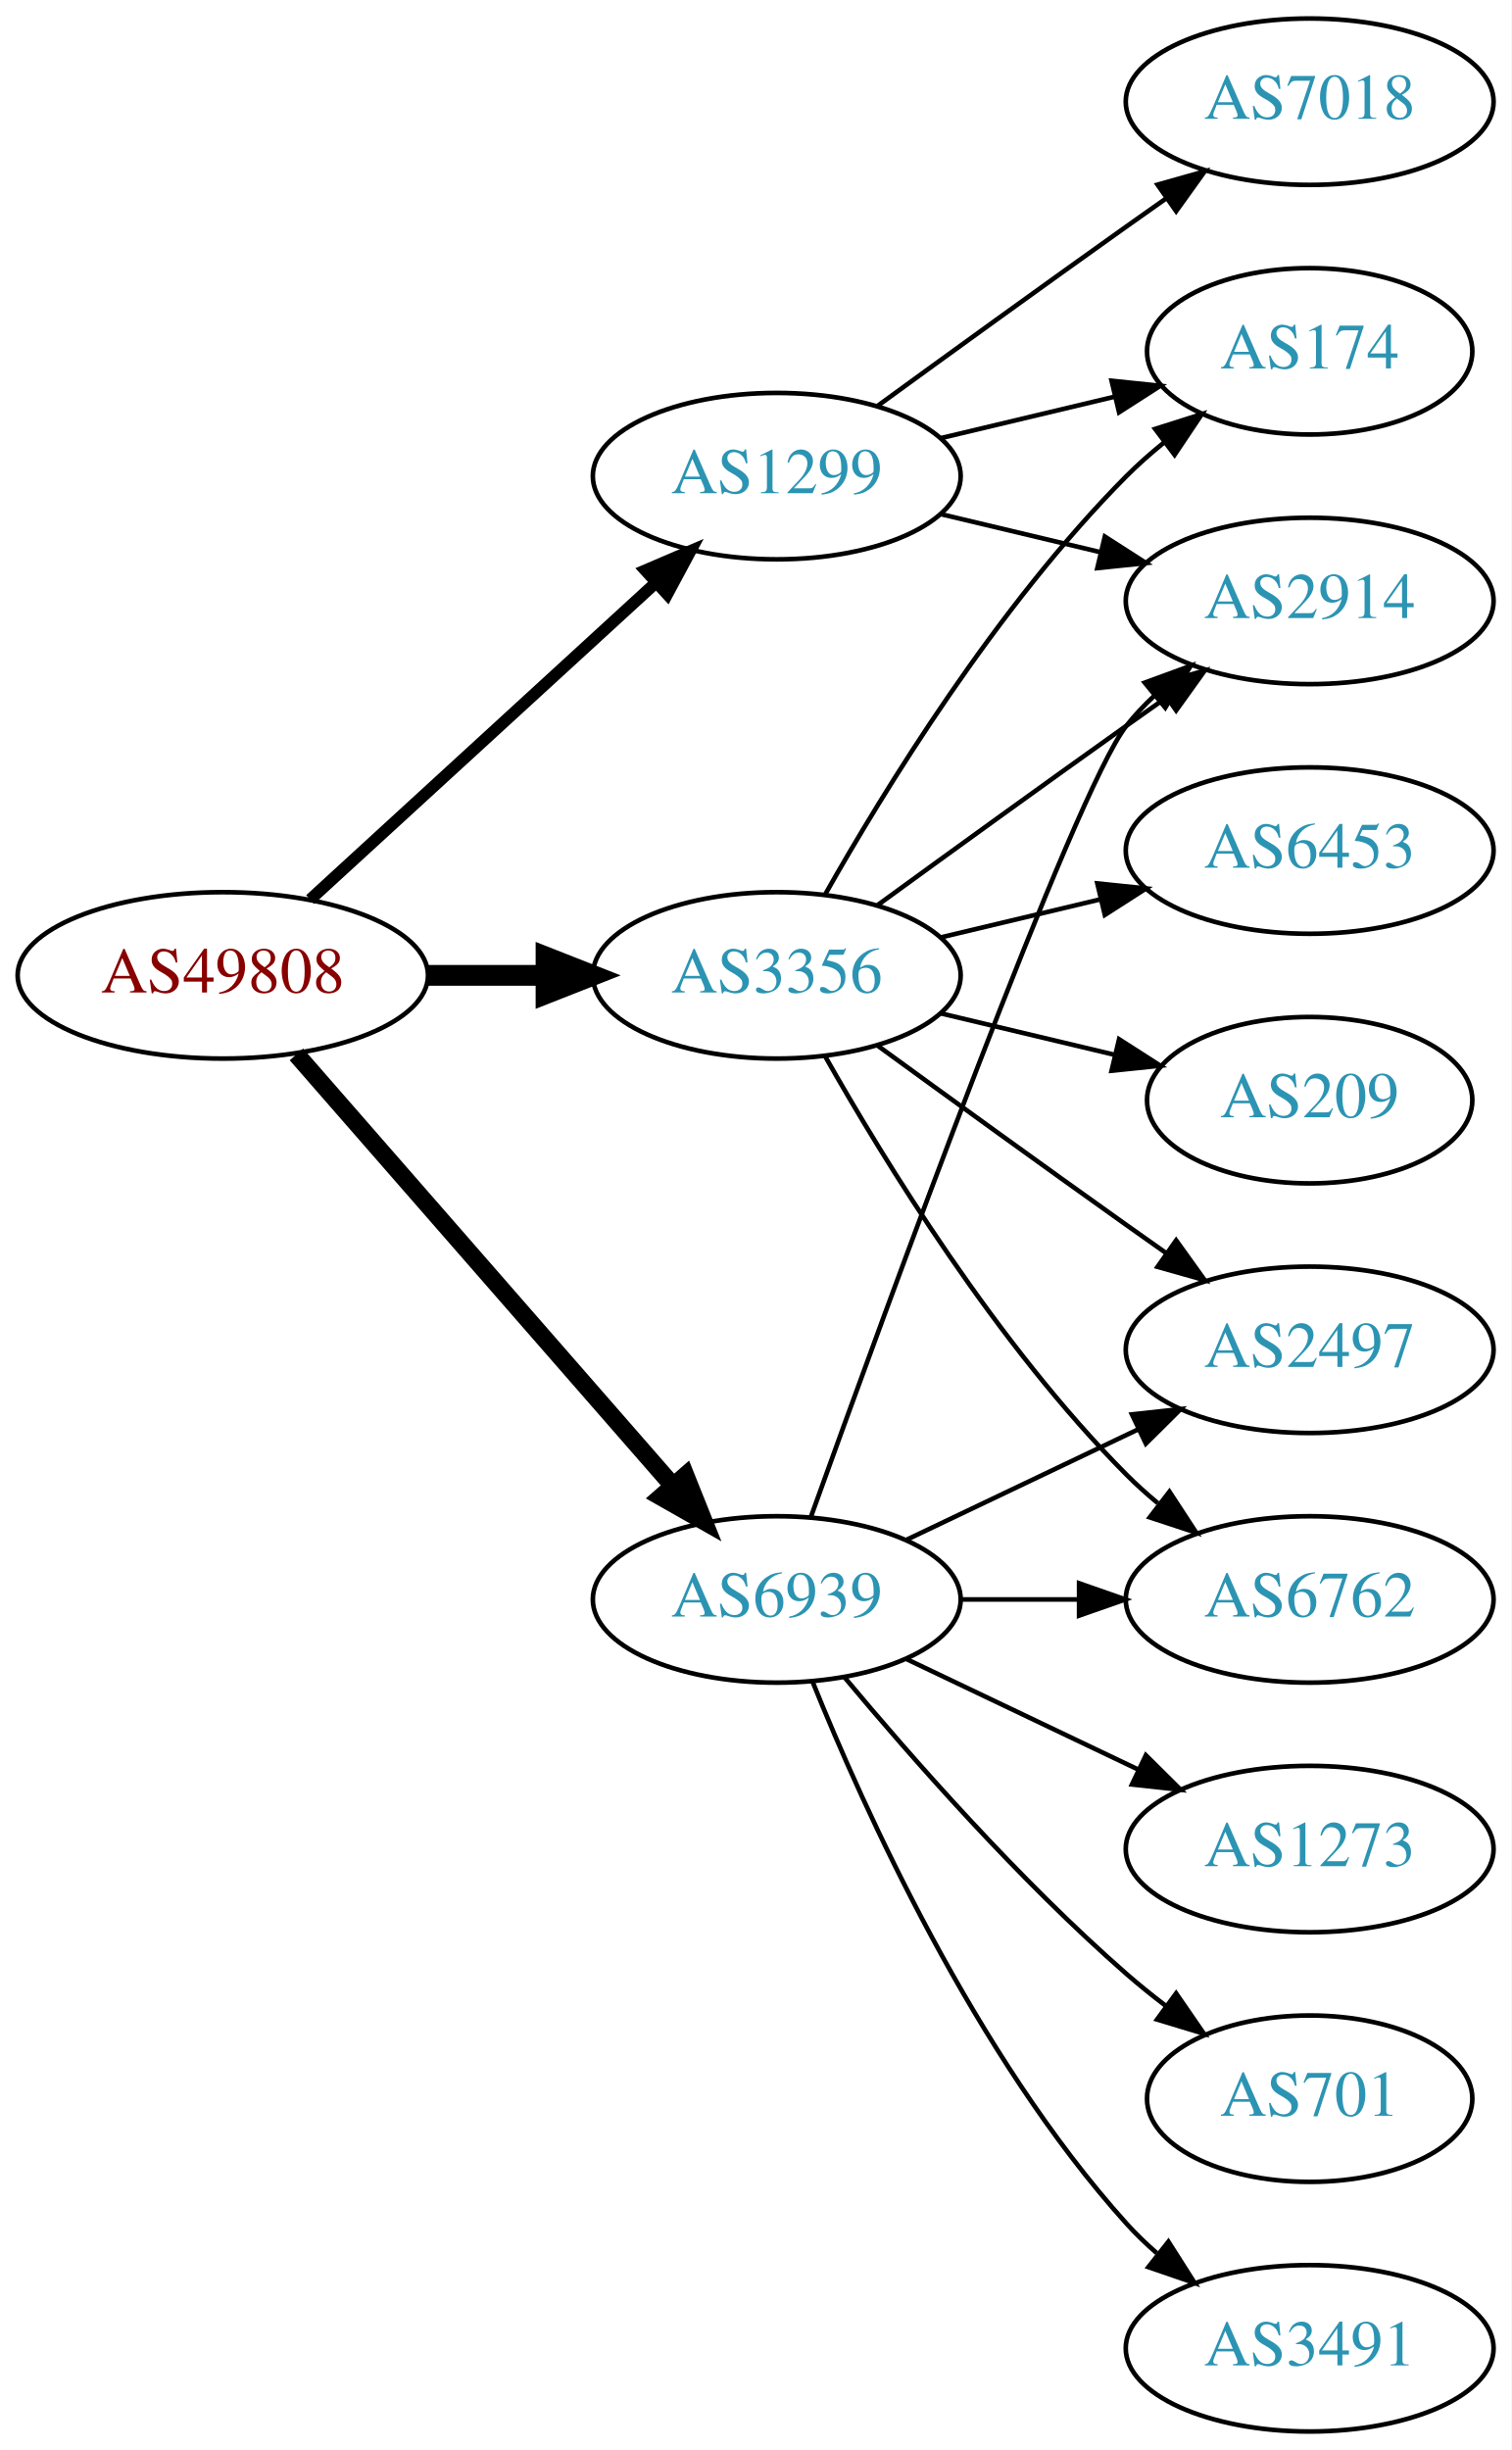
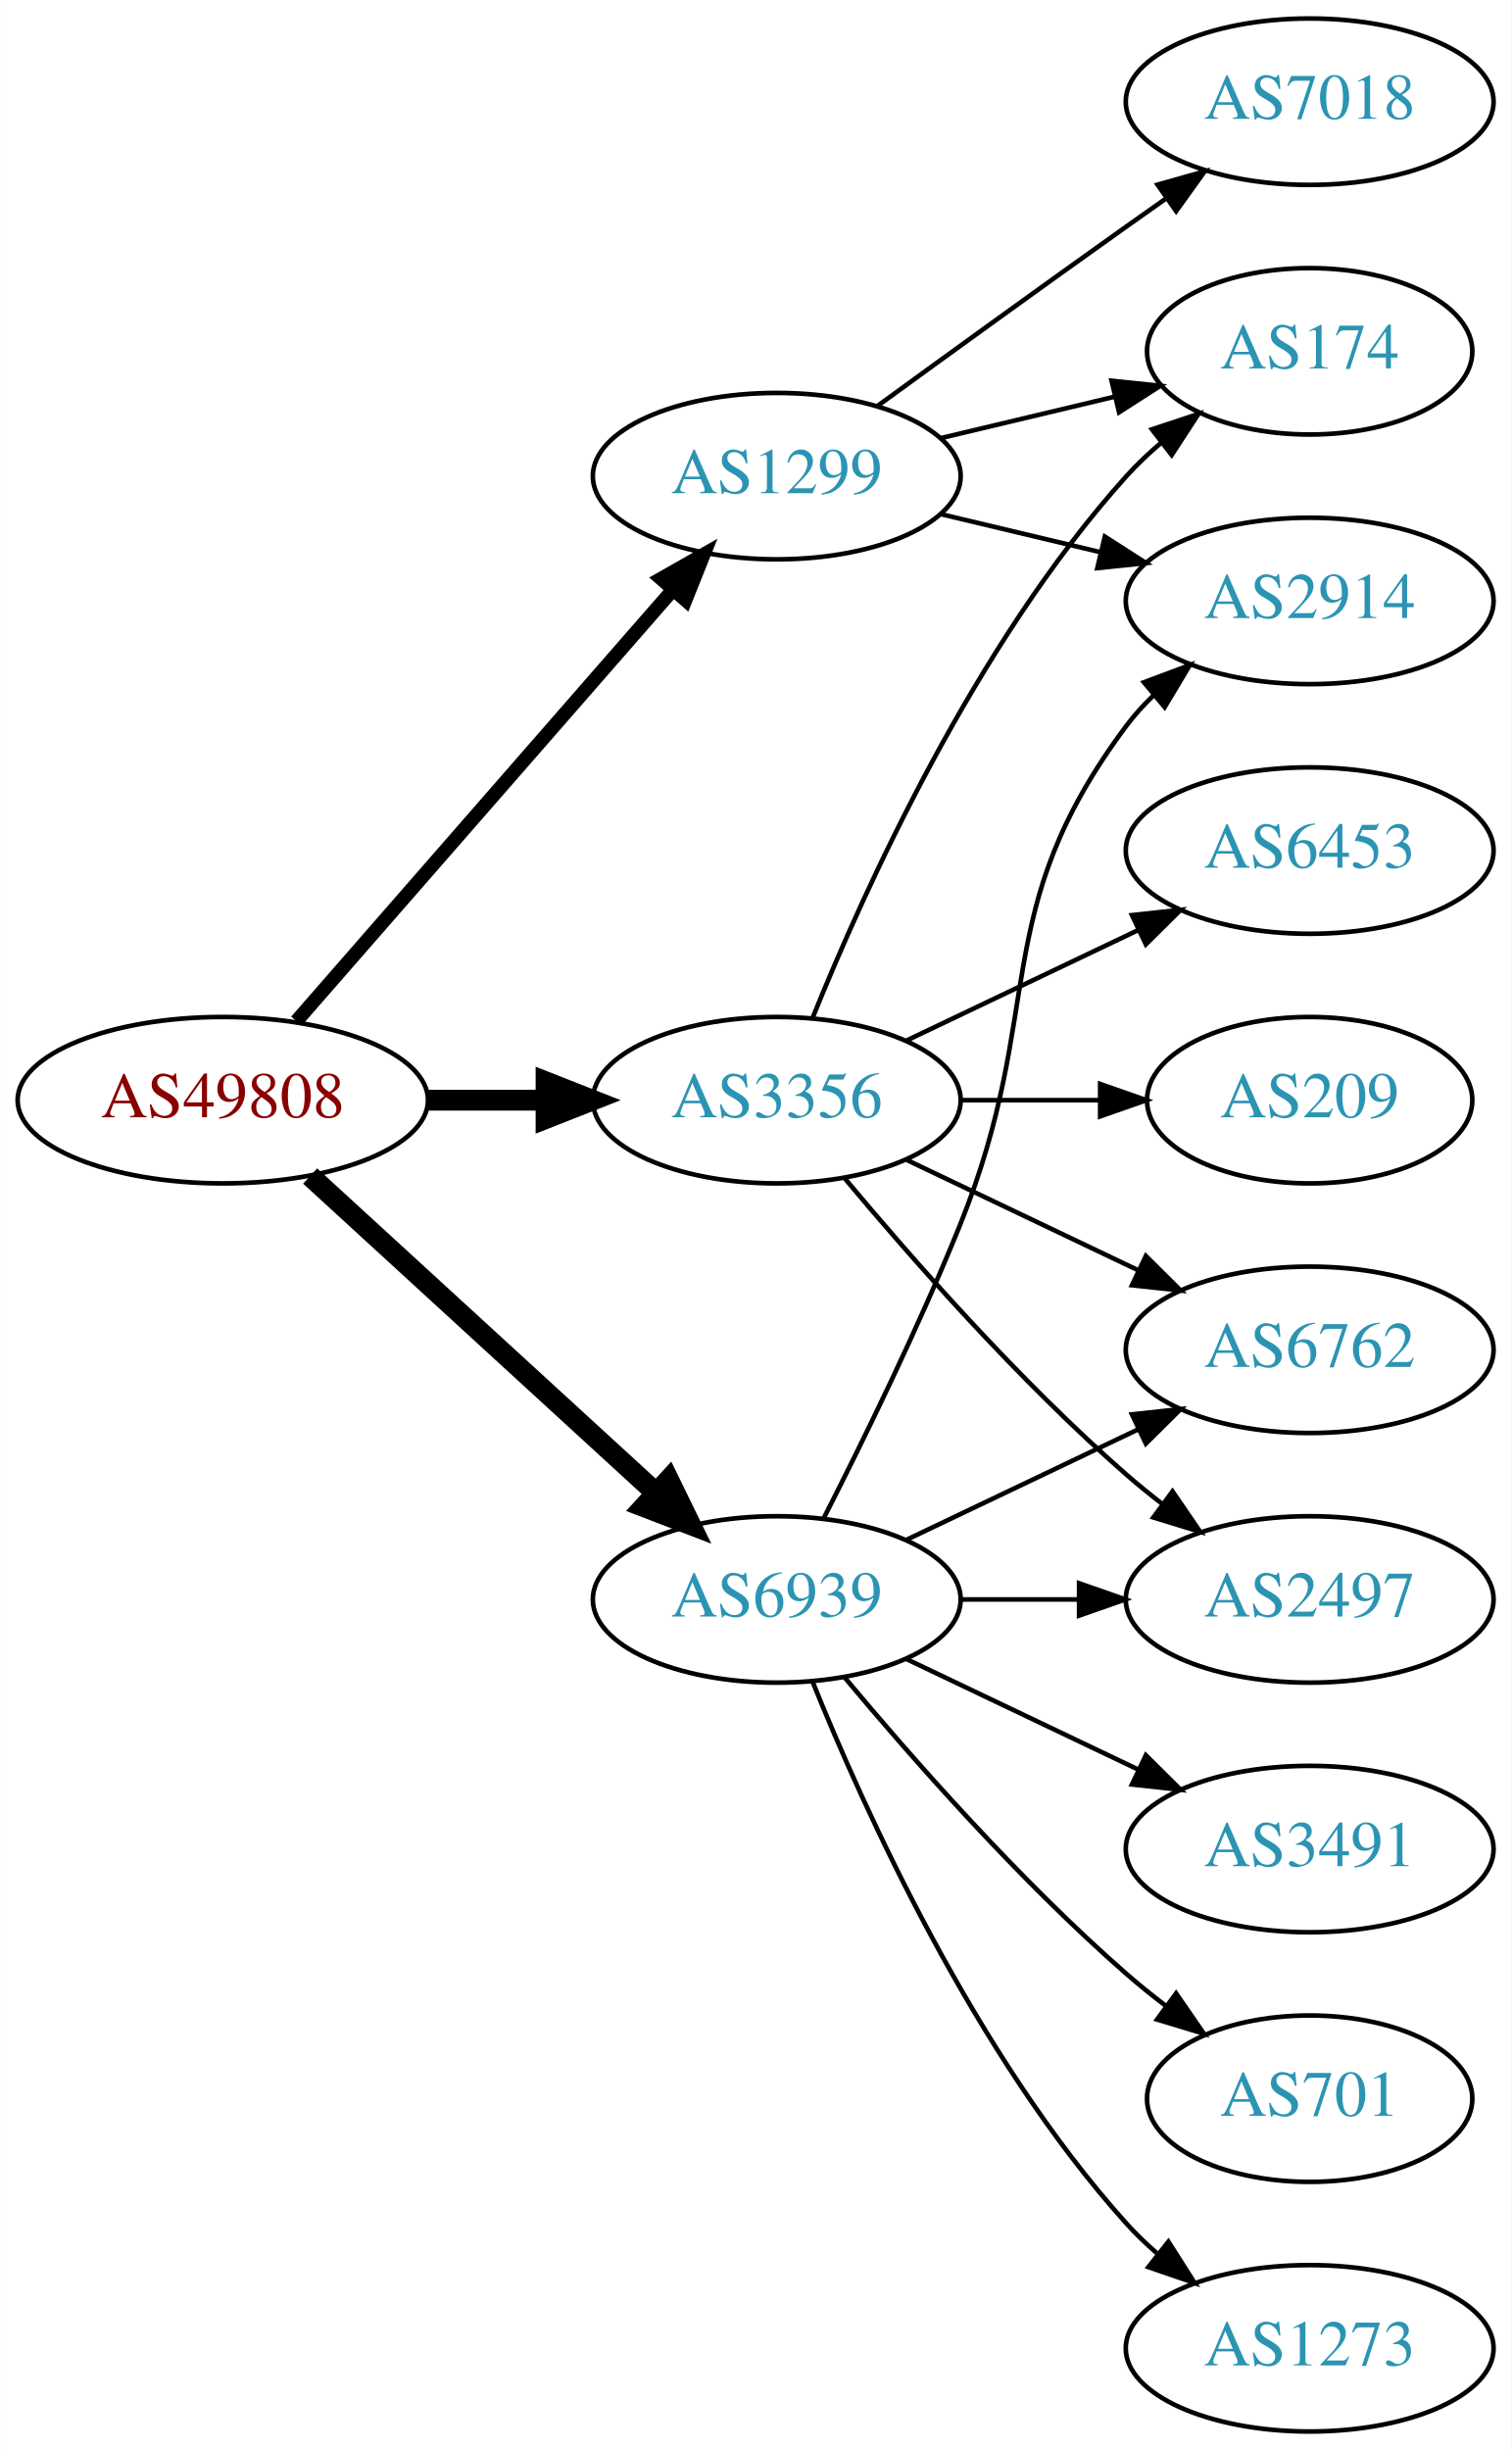
<svg xmlns="http://www.w3.org/2000/svg" xmlns:xlink="http://www.w3.org/1999/xlink" width="327pt" height="530pt" viewBox="0.00 0.00 326.98 530.00">
  <g id="graph0" class="graph" transform="scale(1 1) rotate(0) translate(4 526)">
    <polygon fill="white" stroke="none" points="-4,4 -4,-526 322.978,-526 322.978,4 -4,4" />
    <g id="node1" class="node">
      <g id="a_node1">
        <a xlink:href="/asn/49808" xlink:title="AS49808 ~ POWERSPEED-AS [AT]">
-           <ellipse fill="#ffffff" stroke="black" cx="44.196" cy="-315" rx="44.393" ry="18" />
-           <text text-anchor="middle" x="44.196" y="-311.3" font-family="Times,serif" font-size="14.00" fill="#880000">AS49808</text>
+           <ellipse fill="#ffffff" stroke="black" cx="44.196" cy="-288" rx="44.393" ry="18" />
+           <text text-anchor="middle" x="44.196" y="-284.3" font-family="Times,serif" font-size="14.00" fill="#880000">AS49808</text>
        </a>
      </g>
    </g>
    <g id="node2" class="node">
      <g id="a_node2">
        <a xlink:href="/asn/1299" xlink:title="AS1299 ~ Telia Carrier [EU]">
          <ellipse fill="#ffffff" stroke="black" cx="164.039" cy="-423" rx="39.794" ry="18" />
          <text text-anchor="middle" x="164.039" y="-419.3" font-family="Times,serif" font-size="14.00" fill="#2c94b3">AS1299</text>
        </a>
      </g>
    </g>
    <g id="edge1" class="edge">
-       <path fill="none" stroke="black" stroke-width="2.571" d="M63.094,-331.403C83.022,-349.667 115.38,-379.322 137.857,-399.921" />
-       <polygon fill="black" stroke="black" stroke-width="2.571" points="135.622,-402.62 145.359,-406.797 140.351,-397.46 135.622,-402.62" />
+       <path fill="none" stroke="black" stroke-width="3" d="M60.121,-305.098C80.663,-328.631 117.782,-371.155 141.379,-398.187" />
+       <polygon fill="black" stroke="black" stroke-width="3" points="139.022,-400.809 148.235,-406.041 144.296,-396.206 139.022,-400.809" />
    </g>
    <g id="node3" class="node">
      <g id="a_node3">
        <a xlink:href="/asn/3356" xlink:title="AS3356 ~ Level 3 Parent, LLC [US]">
-           <ellipse fill="#ffffff" stroke="black" cx="164.039" cy="-315" rx="39.794" ry="18" />
-           <text text-anchor="middle" x="164.039" y="-311.3" font-family="Times,serif" font-size="14.00" fill="#2c94b3">AS3356</text>
+           <ellipse fill="#ffffff" stroke="black" cx="164.039" cy="-288" rx="39.794" ry="18" />
+           <text text-anchor="middle" x="164.039" y="-284.3" font-family="Times,serif" font-size="14.00" fill="#2c94b3">AS3356</text>
        </a>
      </g>
    </g>
    <g id="edge2" class="edge">
-       <path fill="none" stroke="black" stroke-width="4.5" d="M88.407,-315C96.72,-315 105.482,-315 113.965,-315" />
-       <polygon fill="black" stroke="black" stroke-width="4.5" points="114.123,-318.938 124.123,-315 114.123,-311.063 114.123,-318.938" />
+       <path fill="none" stroke="black" stroke-width="4.5" d="M88.407,-288C96.72,-288 105.482,-288 113.965,-288" />
+       <polygon fill="black" stroke="black" stroke-width="4.5" points="114.123,-291.938 124.123,-288 114.123,-284.063 114.123,-291.938" />
    </g>
    <g id="node4" class="node">
      <g id="a_node4">
        <a xlink:href="/asn/6939" xlink:title="AS6939 ~ Hurricane Electric LLC [US]">
          <ellipse fill="#ffffff" stroke="black" cx="164.039" cy="-180" rx="39.794" ry="18" />
          <text text-anchor="middle" x="164.039" y="-176.3" font-family="Times,serif" font-size="14.00" fill="#2c94b3">AS6939</text>
        </a>
      </g>
    </g>
    <g id="edge3" class="edge">
-       <path fill="none" stroke="black" stroke-width="3.857" d="M60.121,-297.902C80.663,-274.369 117.782,-231.845 141.379,-204.813" />
-       <polygon fill="black" stroke="black" stroke-width="3.857" points="144.296,-206.794 148.235,-196.959 139.022,-202.191 144.296,-206.794" />
+       <path fill="none" stroke="black" stroke-width="4.5" d="M63.094,-271.597C83.022,-253.333 115.38,-223.678 137.857,-203.079" />
+       <polygon fill="black" stroke="black" stroke-width="4.5" points="140.647,-205.863 145.359,-196.203 135.326,-200.057 140.647,-205.863" />
    </g>
    <g id="node5" class="node">
      <g id="a_node5">
        <a xlink:href="/asn/174" xlink:title="AS174 ~ Cogent Communications [US]">
          <ellipse fill="#ffffff" stroke="black" cx="279.332" cy="-450" rx="35.194" ry="18" />
          <text text-anchor="middle" x="279.332" y="-446.3" font-family="Times,serif" font-size="14.00" fill="#2c94b3">AS174</text>
        </a>
      </g>
    </g>
    <g id="edge4" class="edge">
      <path fill="none" stroke="black" d="M199.646,-431.248C211.44,-434.058 224.745,-437.229 237.013,-440.153" />
      <polygon fill="black" stroke="black" points="236.479,-443.624 247.018,-442.537 238.101,-436.814 236.479,-443.624" />
    </g>
    <g id="node6" class="node">
      <g id="a_node6">
        <a xlink:href="/asn/7018" xlink:title="AS7018 ~ AT&amp;T Services, Inc. [US]">
          <ellipse fill="#ffffff" stroke="black" cx="279.332" cy="-504" rx="39.794" ry="18" />
          <text text-anchor="middle" x="279.332" y="-500.3" font-family="Times,serif" font-size="14.00" fill="#2c94b3">AS7018</text>
        </a>
      </g>
    </g>
    <g id="edge5" class="edge">
      <path fill="none" stroke="black" d="M185.887,-438.222C200.821,-449.091 221.435,-464.025 239.685,-477 242.506,-479.005 245.449,-481.085 248.397,-483.159" />
      <polygon fill="black" stroke="black" points="246.424,-486.05 256.621,-488.926 250.443,-480.319 246.424,-486.05" />
    </g>
    <g id="node7" class="node">
      <g id="a_node7">
        <a xlink:href="/asn/2914" xlink:title="AS2914 ~ NTT America, Inc. [US]">
          <ellipse fill="#ffffff" stroke="black" cx="279.332" cy="-396" rx="39.794" ry="18" />
          <text text-anchor="middle" x="279.332" y="-392.3" font-family="Times,serif" font-size="14.00" fill="#2c94b3">AS2914</text>
        </a>
      </g>
    </g>
    <g id="edge6" class="edge">
      <path fill="none" stroke="black" d="M199.646,-414.752C210.517,-412.162 222.671,-409.265 234.114,-406.538" />
      <polygon fill="black" stroke="black" points="235.02,-409.92 243.936,-404.197 233.397,-403.111 235.02,-409.92" />
    </g>
-     <g id="edge8" class="edge">
-       <path fill="none" stroke="black" d="M174.498,-332.49C187.28,-355.096 211.712,-394.886 239.685,-423 242.185,-425.513 244.946,-427.949 247.807,-430.261" />
-       <polygon fill="black" stroke="black" points="245.905,-433.21 256.004,-436.413 250.108,-427.611 245.905,-433.21" />
-     </g>
    <g id="edge10" class="edge">
-       <path fill="none" stroke="black" d="M185.887,-330.222C200.821,-341.091 221.435,-356.025 239.685,-369 242.506,-371.005 245.449,-373.085 248.397,-375.159" />
-       <polygon fill="black" stroke="black" points="246.424,-378.05 256.621,-380.926 250.443,-372.319 246.424,-378.05" />
+       <path fill="none" stroke="black" d="M171.786,-305.787C182.837,-333.243 206.891,-386.578 239.685,-423 242.001,-425.572 244.606,-428.03 247.341,-430.343" />
+       <polygon fill="black" stroke="black" points="245.207,-433.117 255.264,-436.448 249.479,-427.572 245.207,-433.117" />
    </g>
    <g id="node8" class="node">
      <g id="a_node8">
-         <a xlink:href="/asn/2497" xlink:title="AS2497 ~ Internet Initiative Japan Inc. [JP]">
-           <ellipse fill="#ffffff" stroke="black" cx="279.332" cy="-234" rx="39.794" ry="18" />
-           <text text-anchor="middle" x="279.332" y="-230.3" font-family="Times,serif" font-size="14.00" fill="#2c94b3">AS2497</text>
-         </a>
-       </g>
-     </g>
-     <g id="edge7" class="edge">
-       <path fill="none" stroke="black" d="M185.887,-299.778C200.821,-288.909 221.435,-273.975 239.685,-261 242.506,-258.995 245.449,-256.915 248.397,-254.841" />
-       <polygon fill="black" stroke="black" points="250.443,-257.681 256.621,-249.074 246.424,-251.95 250.443,-257.681" />
-     </g>
-     <g id="node9" class="node">
-       <g id="a_node9">
-         <a xlink:href="/asn/6762" xlink:title="AS6762 ~ TELECOM ITALIA SPARKLE S.p.A. [IT]">
-           <ellipse fill="#ffffff" stroke="black" cx="279.332" cy="-180" rx="39.794" ry="18" />
-           <text text-anchor="middle" x="279.332" y="-176.3" font-family="Times,serif" font-size="14.00" fill="#2c94b3">AS6762</text>
-         </a>
-       </g>
-     </g>
-     <g id="edge9" class="edge">
-       <path fill="none" stroke="black" d="M174.498,-297.51C187.28,-274.904 211.712,-235.114 239.685,-207 241.796,-204.879 244.092,-202.812 246.477,-200.829" />
-       <polygon fill="black" stroke="black" points="248.993,-203.31 254.793,-194.444 244.73,-197.758 248.993,-203.31" />
-     </g>
-     <g id="node10" class="node">
-       <g id="a_node10">
        <a xlink:href="/asn/209" xlink:title="AS209 ~ CenturyLink Communications, LLC [US]">
          <ellipse fill="#ffffff" stroke="black" cx="279.332" cy="-288" rx="35.194" ry="18" />
          <text text-anchor="middle" x="279.332" y="-284.3" font-family="Times,serif" font-size="14.00" fill="#2c94b3">AS209</text>
        </a>
      </g>
    </g>
-     <g id="edge11" class="edge">
-       <path fill="none" stroke="black" d="M199.646,-306.752C211.44,-303.942 224.745,-300.771 237.013,-297.847" />
-       <polygon fill="black" stroke="black" points="238.101,-301.186 247.018,-295.463 236.479,-294.376 238.101,-301.186" />
+     <g id="edge7" class="edge">
+       <path fill="none" stroke="black" d="M203.711,-288C213.416,-288 223.907,-288 233.87,-288" />
+       <polygon fill="black" stroke="black" points="234.006,-291.5 244.006,-288 234.006,-284.5 234.006,-291.5" />
+     </g>
+     <g id="node9" class="node">
+       <g id="a_node9">
+         <a xlink:href="/asn/6762" xlink:title="AS6762 ~ TELECOM ITALIA SPARKLE S.p.A. [IT]">
+           <ellipse fill="#ffffff" stroke="black" cx="279.332" cy="-234" rx="39.794" ry="18" />
+           <text text-anchor="middle" x="279.332" y="-230.3" font-family="Times,serif" font-size="14.00" fill="#2c94b3">AS6762</text>
+         </a>
+       </g>
+     </g>
+     <g id="edge8" class="edge">
+       <path fill="none" stroke="black" d="M192.175,-275.066C207.169,-267.919 225.99,-258.948 242.213,-251.215" />
+       <polygon fill="black" stroke="black" points="243.895,-254.291 251.417,-246.829 240.884,-247.972 243.895,-254.291" />
+     </g>
+     <g id="node10" class="node">
+       <g id="a_node10">
+         <a xlink:href="/asn/2497" xlink:title="AS2497 ~ Internet Initiative Japan Inc. [JP]">
+           <ellipse fill="#ffffff" stroke="black" cx="279.332" cy="-180" rx="39.794" ry="18" />
+           <text text-anchor="middle" x="279.332" y="-176.3" font-family="Times,serif" font-size="14.00" fill="#2c94b3">AS2497</text>
+         </a>
+       </g>
+     </g>
+     <g id="edge9" class="edge">
+       <path fill="none" stroke="black" d="M178.669,-271.183C192.951,-254.071 216.498,-227.255 239.685,-207 242.151,-204.846 244.789,-202.706 247.487,-200.628" />
+       <polygon fill="black" stroke="black" points="249.66,-203.375 255.641,-194.63 245.512,-197.736 249.66,-203.375" />
    </g>
    <g id="node11" class="node">
      <g id="a_node11">
        <a xlink:href="/asn/6453" xlink:title="AS6453 ~ TATA COMMUNICATIONS (AMERICA) INC [US]">
          <ellipse fill="#ffffff" stroke="black" cx="279.332" cy="-342" rx="39.794" ry="18" />
          <text text-anchor="middle" x="279.332" y="-338.3" font-family="Times,serif" font-size="14.00" fill="#2c94b3">AS6453</text>
        </a>
      </g>
    </g>
-     <g id="edge12" class="edge">
-       <path fill="none" stroke="black" d="M199.646,-323.248C210.517,-325.838 222.671,-328.735 234.114,-331.462" />
-       <polygon fill="black" stroke="black" points="233.397,-334.889 243.936,-333.803 235.02,-328.08 233.397,-334.889" />
+     <g id="edge11" class="edge">
+       <path fill="none" stroke="black" d="M192.175,-300.934C207.169,-308.081 225.99,-317.052 242.213,-324.785" />
+       <polygon fill="black" stroke="black" points="240.884,-328.028 251.417,-329.171 243.895,-321.709 240.884,-328.028" />
    </g>
    <g id="edge16" class="edge">
-       <path fill="none" stroke="black" d="M171.412,-197.825C187.353,-242.151 228.478,-354.812 239.685,-369 241.493,-371.288 243.545,-373.462 245.74,-375.51" />
-       <polygon fill="black" stroke="black" points="243.651,-378.323 253.6,-381.966 248.094,-372.914 243.651,-378.323" />
+       <path fill="none" stroke="black" d="M174.119,-197.417C182.388,-213.634 194.65,-238.603 203.685,-261 222.615,-307.922 209.414,-328.458 239.685,-369 241.43,-371.336 243.437,-373.545 245.6,-375.617" />
+       <polygon fill="black" stroke="black" points="243.478,-378.405 253.401,-382.118 247.96,-373.027 243.478,-378.405" />
    </g>
-     <g id="edge13" class="edge">
+     <g id="edge14" class="edge">
      <path fill="none" stroke="black" d="M192.175,-192.934C207.169,-200.081 225.99,-209.052 242.213,-216.785" />
      <polygon fill="black" stroke="black" points="240.884,-220.028 251.417,-221.171 243.895,-213.709 240.884,-220.028" />
    </g>
-     <g id="edge18" class="edge">
+     <g id="edge15" class="edge">
      <path fill="none" stroke="black" d="M203.711,-180C211.914,-180 220.678,-180 229.21,-180" />
      <polygon fill="black" stroke="black" points="229.449,-183.5 239.449,-180 229.449,-176.5 229.449,-183.5" />
    </g>
    <g id="node12" class="node">
      <g id="a_node12">
-         <a xlink:href="/asn/1273" xlink:title="AS1273 ~ Vodafone Group PLC [EU]">
+         <a xlink:href="/asn/3491" xlink:title="AS3491 ~ PCCW Global, Inc. [US]">
          <ellipse fill="#ffffff" stroke="black" cx="279.332" cy="-126" rx="39.794" ry="18" />
-           <text text-anchor="middle" x="279.332" y="-122.3" font-family="Times,serif" font-size="14.00" fill="#2c94b3">AS1273</text>
+           <text text-anchor="middle" x="279.332" y="-122.3" font-family="Times,serif" font-size="14.00" fill="#2c94b3">AS3491</text>
        </a>
      </g>
    </g>
-     <g id="edge14" class="edge">
+     <g id="edge12" class="edge">
      <path fill="none" stroke="black" d="M192.175,-167.066C207.169,-159.919 225.99,-150.948 242.213,-143.215" />
      <polygon fill="black" stroke="black" points="243.895,-146.291 251.417,-138.829 240.884,-139.972 243.895,-146.291" />
    </g>
    <g id="node13" class="node">
      <g id="a_node13">
        <a xlink:href="/asn/701" xlink:title="AS701 ~ UUNET [US]">
          <ellipse fill="#ffffff" stroke="black" cx="279.332" cy="-72" rx="35.194" ry="18" />
          <text text-anchor="middle" x="279.332" y="-68.3" font-family="Times,serif" font-size="14.00" fill="#2c94b3">AS701</text>
        </a>
      </g>
    </g>
-     <g id="edge15" class="edge">
+     <g id="edge13" class="edge">
      <path fill="none" stroke="black" d="M178.669,-163.183C192.951,-146.071 216.498,-119.255 239.685,-99 242.355,-96.668 245.228,-94.352 248.158,-92.114" />
      <polygon fill="black" stroke="black" points="250.436,-94.784 256.449,-86.061 246.309,-89.13 250.436,-94.784" />
    </g>
    <g id="node14" class="node">
      <g id="a_node14">
-         <a xlink:href="/asn/3491" xlink:title="AS3491 ~ PCCW Global, Inc. [US]">
+         <a xlink:href="/asn/1273" xlink:title="AS1273 ~ Vodafone Group PLC [EU]">
          <ellipse fill="#ffffff" stroke="black" cx="279.332" cy="-18" rx="39.794" ry="18" />
-           <text text-anchor="middle" x="279.332" y="-14.3" font-family="Times,serif" font-size="14.00" fill="#2c94b3">AS3491</text>
+           <text text-anchor="middle" x="279.332" y="-14.3" font-family="Times,serif" font-size="14.00" fill="#2c94b3">AS1273</text>
        </a>
      </g>
    </g>
    <g id="edge17" class="edge">
      <path fill="none" stroke="black" d="M171.786,-162.213C182.837,-134.757 206.891,-81.422 239.685,-45 241.688,-42.776 243.906,-40.637 246.239,-38.603" />
      <polygon fill="black" stroke="black" points="248.769,-41.065 254.458,-32.127 244.437,-35.567 248.769,-41.065" />
    </g>
  </g>
</svg>
